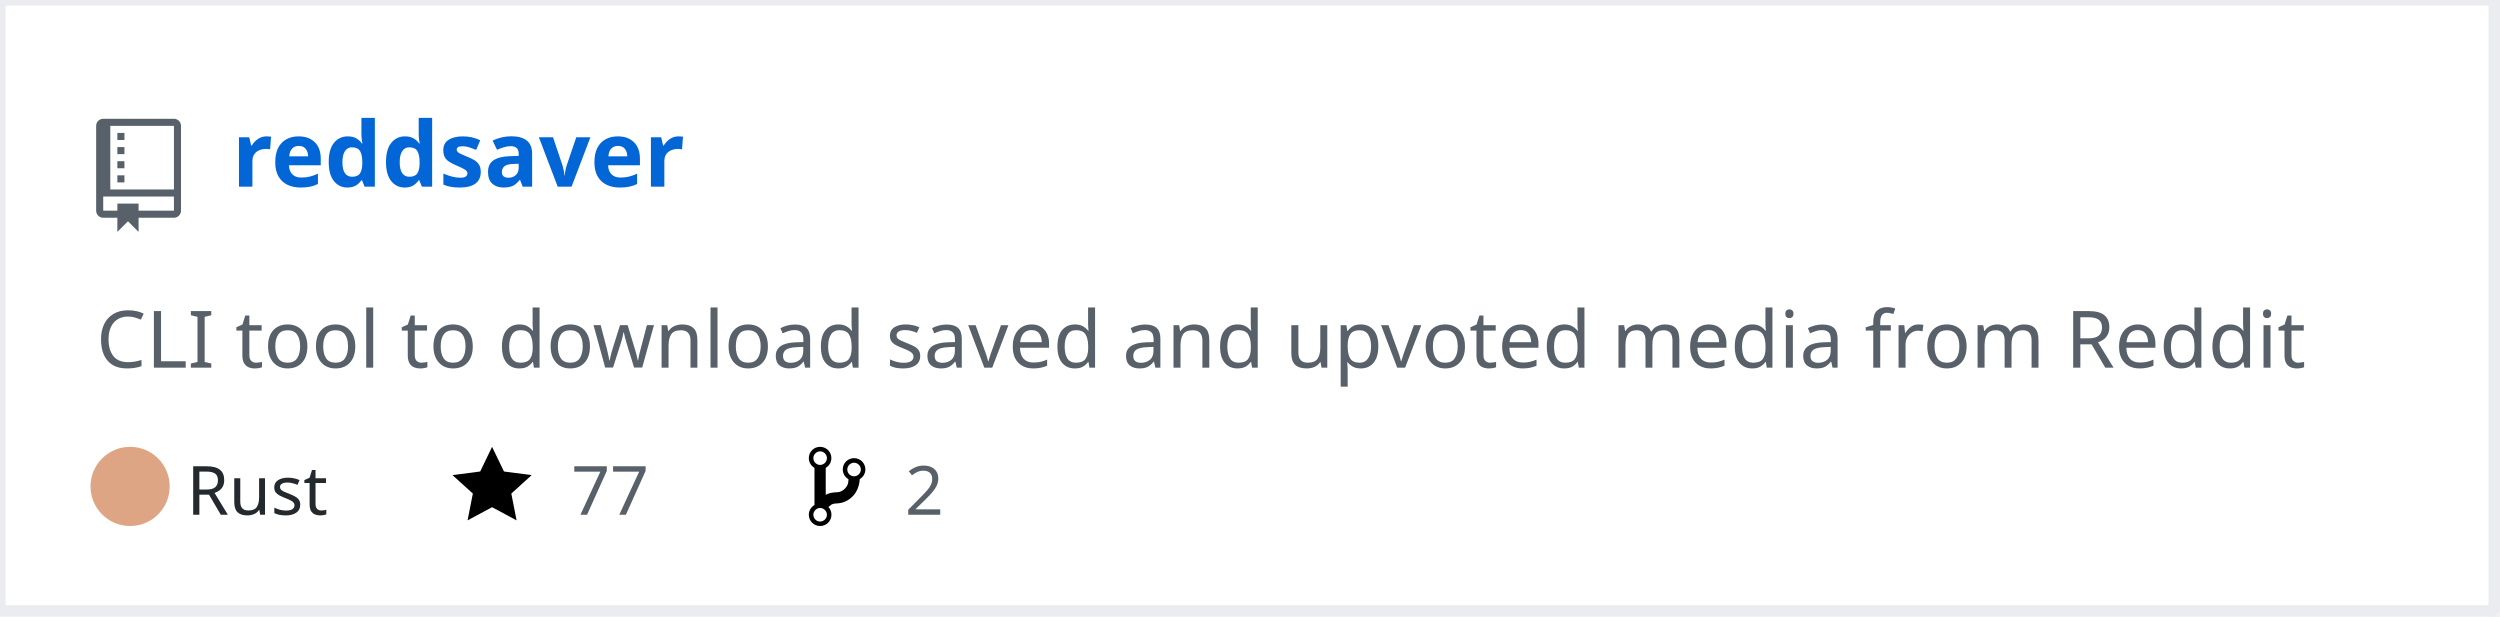
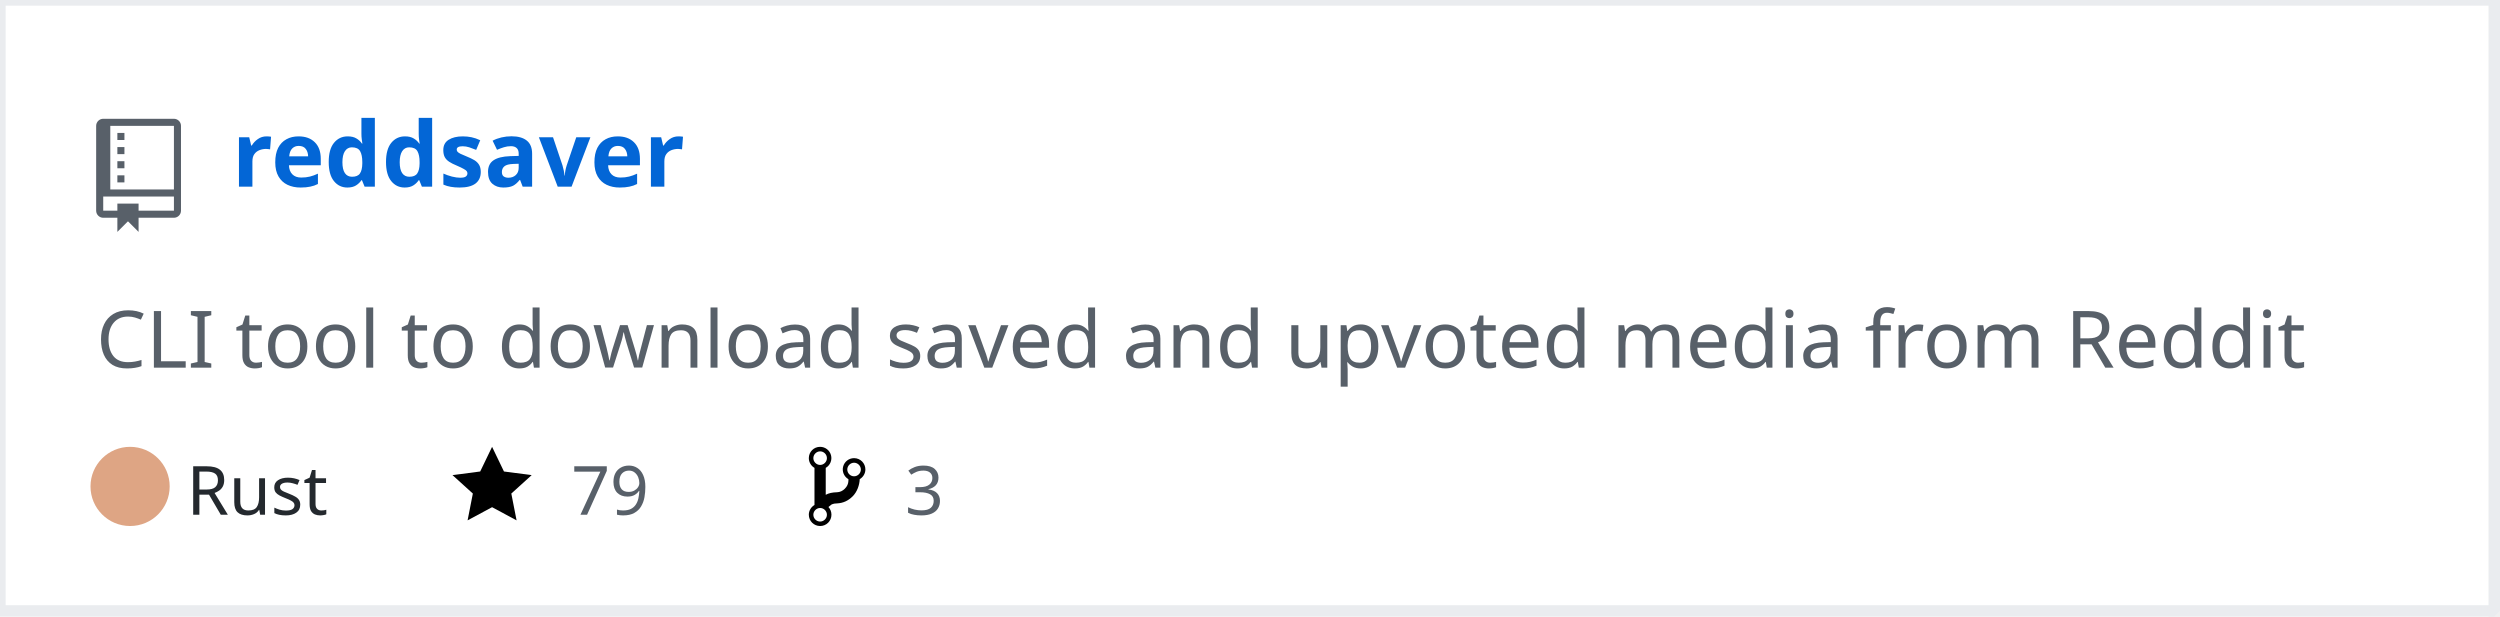
<svg xmlns="http://www.w3.org/2000/svg" width="442" height="109" version="1.2" baseProfile="tiny" data-reactroot="">
  <defs />
  <g fill="none" stroke="black" stroke-width="1" fill-rule="evenodd" stroke-linecap="square" stroke-linejoin="bevel">
    <g fill="#ffffff" fill-opacity="1" stroke="none" transform="matrix(1,0,0,1,0,0)">
      <rect x="0" y="0" width="440" height="109" />
    </g>
    <rect x="0" y="0" width="441" height="108" stroke="#eaecef" stroke-width="2" />
    <g fill="#586069" fill-opacity="1" stroke="none" transform="matrix(1.25,0,0,1.25,17,21)">
      <path vector-effect="none" fill-rule="evenodd" d="M4,9 L3,9 L3,8 L4,8 L4,9 M4,6 L3,6 L3,7 L4,7 L4,6 M4,4 L3,4 L3,5 L4,5 L4,4 M4,2 L3,2 L3,3 L4,3 L4,2 M12,1 L12,13 C12,13.55 11.55,14 11,14 L6,14 L6,16 L4.5,14.5 L3,16 L3,14 L1,14 C0.45,14 0,13.55 0,13 L0,1 C0,0.45 0.45,0 1,0 L11,0 C11.55,0 12,0.45 12,1 M11,11 L1,11 L1,13 L3,13 L3,12 L6,12 L6,13 L11,13 L11,11 M11,1 L2,1 L2,10 L11,10 L11,1" />
    </g>
    <g fill="#0366d6" fill-opacity="1" stroke="#0366d6" stroke-opacity="1" stroke-width="1" stroke-linecap="square" stroke-linejoin="bevel" transform="matrix(1,0,0,1,0,0)">
      <a target="" href="https://github.com/manojkarthick/reddsaver">
        <text fill="#0366d6" fill-opacity="1" stroke="none" xml:space="preserve" x="41" y="33" font-family="sans-serif" font-size="16" font-weight="630" font-style="normal">reddsaver</text>
      </a>
    </g>
    <g fill="#586069" fill-opacity="1" stroke="#586069" stroke-opacity="1" stroke-width="1" stroke-linecap="square" stroke-linejoin="bevel" transform="matrix(1,0,0,1,0,0)">
      <text fill="#586069" fill-opacity="1" stroke="none" xml:space="preserve" x="17" y="65" font-family="sans-serif" font-size="14" font-weight="400" font-style="normal">CLI tool to download saved and upvoted media from Reddit </text>
    </g>
    <g fill="#24292e" fill-opacity="1" stroke="#24292e" stroke-opacity="1" stroke-width="1" stroke-linecap="square" stroke-linejoin="bevel" transform="matrix(1,0,0,1,0,0)">
      <text fill="#24292e" fill-opacity="1" stroke="none" xml:space="preserve" x="33" y="91" font-family="sans-serif" font-size="12" font-weight="400" font-style="normal">Rust</text>
    </g>
    <g fill="#000000" fill-opacity="1" stroke="none" transform="matrix(1,0,0,1,80,78)">
      <a target="" href="https://github.com/manojkarthick/reddsaver/stargazers">
        <path vector-effect="none" fill-rule="evenodd" d="M14,6 L9.1,5.36 L7,1 L4.9,5.36 L0,6 L3.6,9.26 L2.67,14 L7,11.67 L11.33,14 L10.4,9.26 L14,6" />
      </a>
    </g>
    <g fill="#586069" fill-opacity="1" stroke="#586069" stroke-opacity="1" stroke-width="1" stroke-linecap="square" stroke-linejoin="bevel" transform="matrix(1,0,0,1,0,0)">
      <a target="" href="https://github.com/manojkarthick/reddsaver/stargazers">
-         <text fill="#586069" fill-opacity="1" stroke="none" xml:space="preserve" x="101" y="91" font-family="sans-serif" font-size="12" font-weight="400" font-style="normal">77</text>
+         <text fill="#586069" fill-opacity="1" stroke="none" xml:space="preserve" x="101" y="91" font-family="sans-serif" font-size="12" font-weight="400" font-style="normal">79</text>
      </a>
    </g>
    <g fill="#000000" fill-opacity="1" stroke="none" transform="matrix(1,0,0,1,143,78)">
      <a target="" href="https://github.com/manojkarthick/reddsaver/network/members">
        <path vector-effect="none" fill-rule="evenodd" d="M10,5 C10,3.89 9.11,3 8,3 C7.097,2.998 6.305,3.603 6.07,4.476 C5.836,5.348 6.217,6.269 7,6.72 L7,7.02 C6.98,7.54 6.77,8 6.37,8.4 C5.97,8.8 5.51,9.01 4.99,9.03 C4.16,9.05 3.51,9.19 2.99,9.48 L2.99,4.72 C3.773,4.269 4.154,3.348 3.92,2.476 C3.685,1.603 2.893,0.998 1.99,1 C0.88,1 0,1.89 0,3 C0.004,3.71 0.385,4.365 1,4.72 L1,11.28 C0.41,11.63 0,12.27 0,13 C0,14.11 0.89,15 2,15 C3.11,15 4,14.11 4,13 C4,12.47 3.8,12 3.47,11.64 C3.56,11.58 3.95,11.23 4.06,11.17 C4.31,11.06 4.62,11 5,11 C6.05,10.95 6.95,10.55 7.75,9.75 C8.55,8.95 8.95,7.77 9,6.73 L8.98,6.73 C9.59,6.37 10,5.73 10,5 M2,1.8 C2.66,1.8 3.2,2.35 3.2,3 C3.2,3.65 2.65,4.2 2,4.2 C1.35,4.2 0.8,3.65 0.8,3 C0.8,2.35 1.35,1.8 2,1.8 M2,14.21 C1.34,14.21 0.8,13.66 0.8,13.01 C0.8,12.36 1.35,11.81 2,11.81 C2.65,11.81 3.2,12.36 3.2,13.01 C3.2,13.66 2.65,14.21 2,14.21 M8,6.21 C7.34,6.21 6.8,5.66 6.8,5.01 C6.8,4.36 7.35,3.81 8,3.81 C8.65,3.81 9.2,4.36 9.2,5.01 C9.2,5.66 8.65,6.21 8,6.21 " />
      </a>
    </g>
    <g fill="#586069" fill-opacity="1" stroke="#586069" stroke-opacity="1" stroke-width="1" stroke-linecap="square" stroke-linejoin="bevel" transform="matrix(1,0,0,1,0,0)">
      <a target="" href="https://github.com/manojkarthick/reddsaver/network/members">
-         <text fill="" fill-opacity="1" stroke="none" xml:space="preserve" x="160" y="91" font-family="sans-serif" font-size="12" font-weight="400" font-style="normal">2</text>
+         <text fill="" fill-opacity="1" stroke="none" xml:space="preserve" x="160" y="91" font-family="sans-serif" font-size="12" font-weight="400" font-style="normal">3</text>
      </a>
    </g>
    <circle cx="23" cy="86" r="7" stroke="none" fill="#dea584" />
  </g>
</svg>
